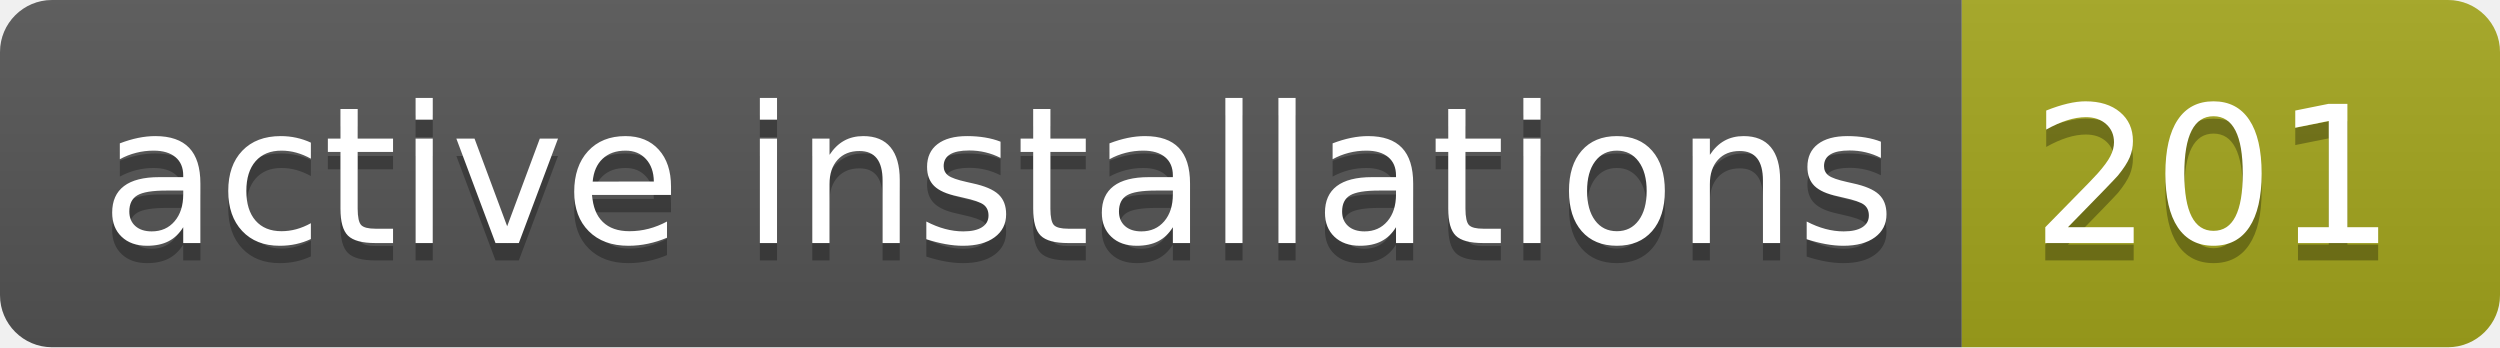
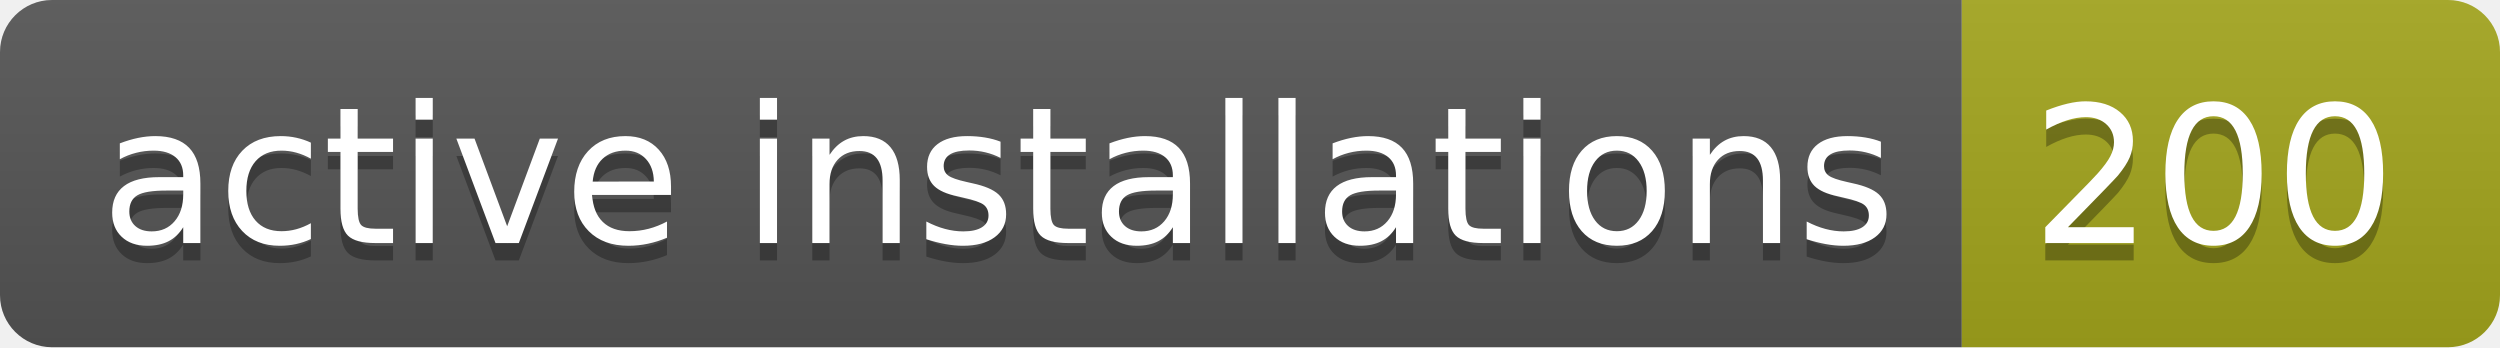
- <svg xmlns="http://www.w3.org/2000/svg" width="144" height="20" role="img" aria-label="active installations: 201">
+ <svg xmlns="http://www.w3.org/2000/svg" width="144" height="20" role="img" aria-label="active installations: 200">
  <linearGradient id="s" x2="0" y2="100%">
    <stop offset="0" stop-color="#bbb" stop-opacity=".1" />
    <stop offset="1" stop-opacity=".1" />
  </linearGradient>
  <clipPath id="r">
    <rect width="144" height="20" rx="3" fill="#fff" />
  </clipPath>
  <g clip-path="url(#r)">
    <rect width="113" height="20" fill="#555" />
    <rect x="113" width="31" height="20" fill="#a4a61d" />
    <rect width="144" height="20" fill="url(#s)" />
  </g>
  <g fill="#fff" text-anchor="middle" font-family="Verdana,Geneva,DejaVu Sans,sans-serif" text-rendering="geometricPrecision" font-size="110">
    <text aria-hidden="true" x="575" y="150" fill="#010101" fill-opacity=".3" transform="scale(.1)" textLength="1030">active installations</text>
    <text x="575" y="140" transform="scale(.1)" fill="#fff" textLength="1030">active installations</text>
-     <text aria-hidden="true" x="1275" y="150" fill="#010101" fill-opacity=".3" transform="scale(.1)" textLength="210">201</text>
-     <text x="1275" y="140" transform="scale(.1)" fill="#fff" textLength="210">201</text>
+     <text aria-hidden="true" x="1275" y="150" fill="#010101" fill-opacity=".3" transform="scale(.1)" textLength="210">200</text>
+     <text x="1275" y="140" transform="scale(.1)" fill="#fff" textLength="210">200</text>
  </g>
</svg>
